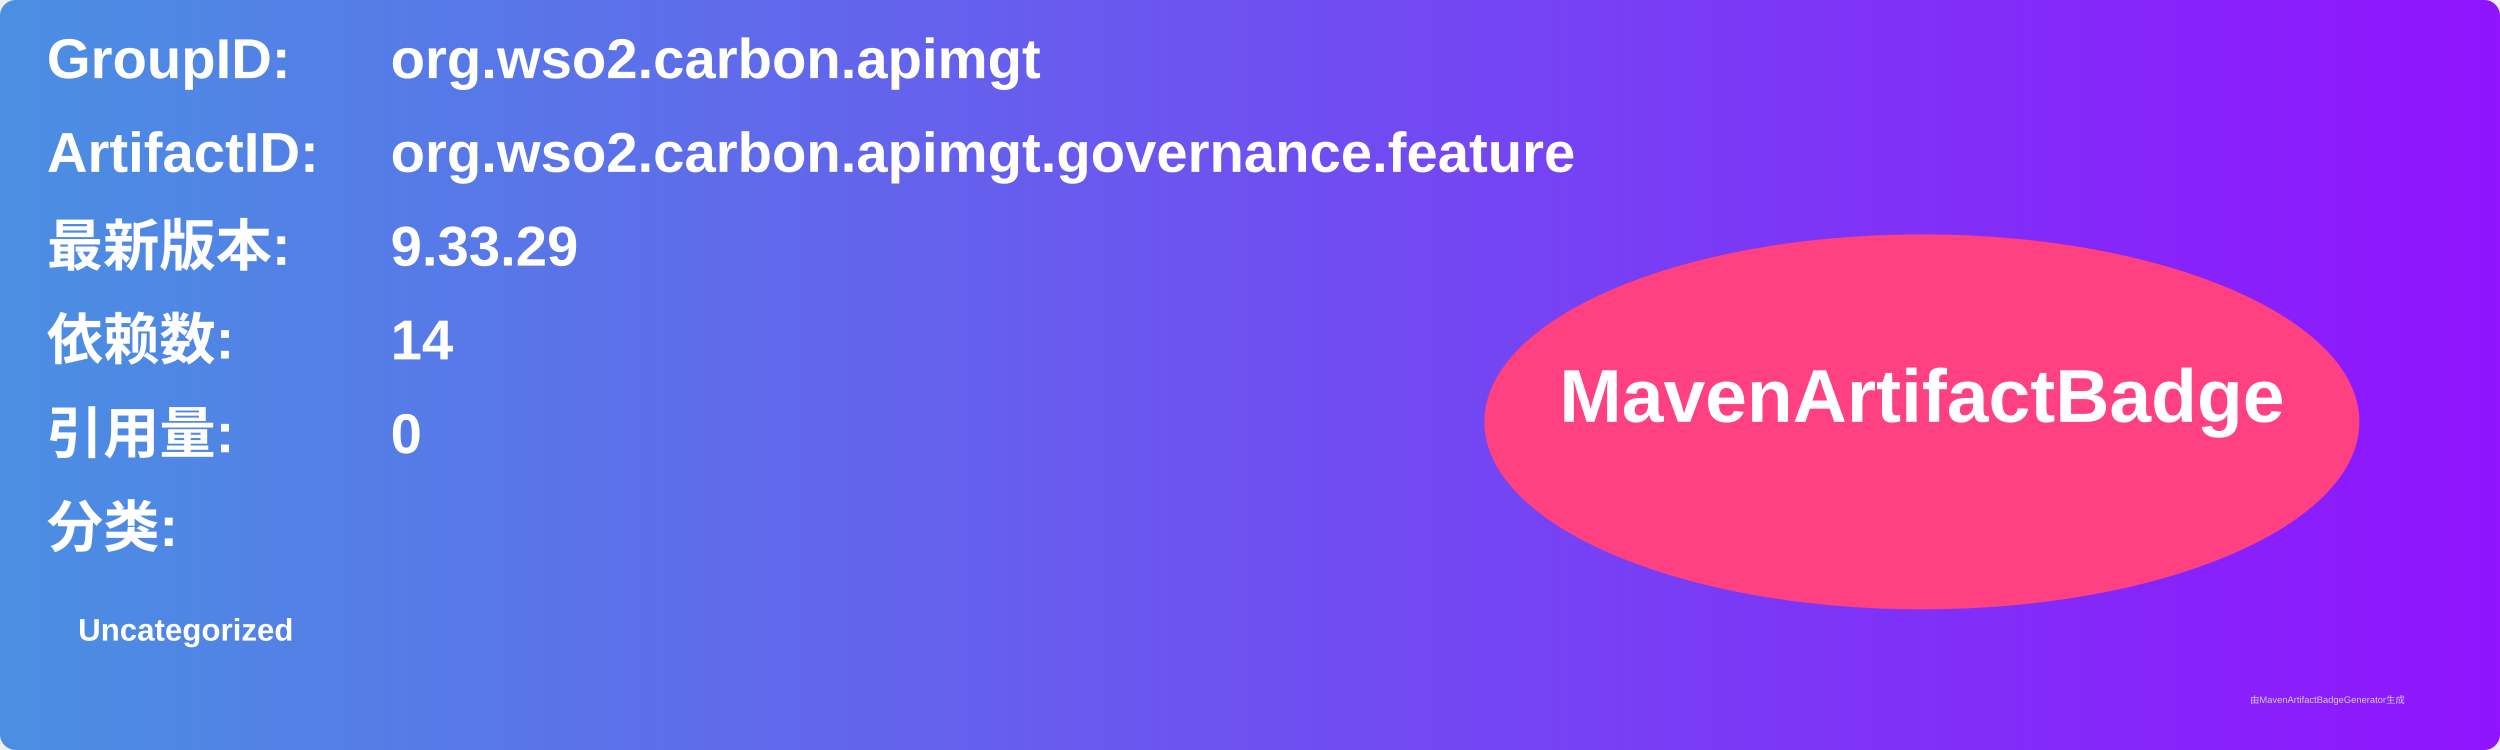
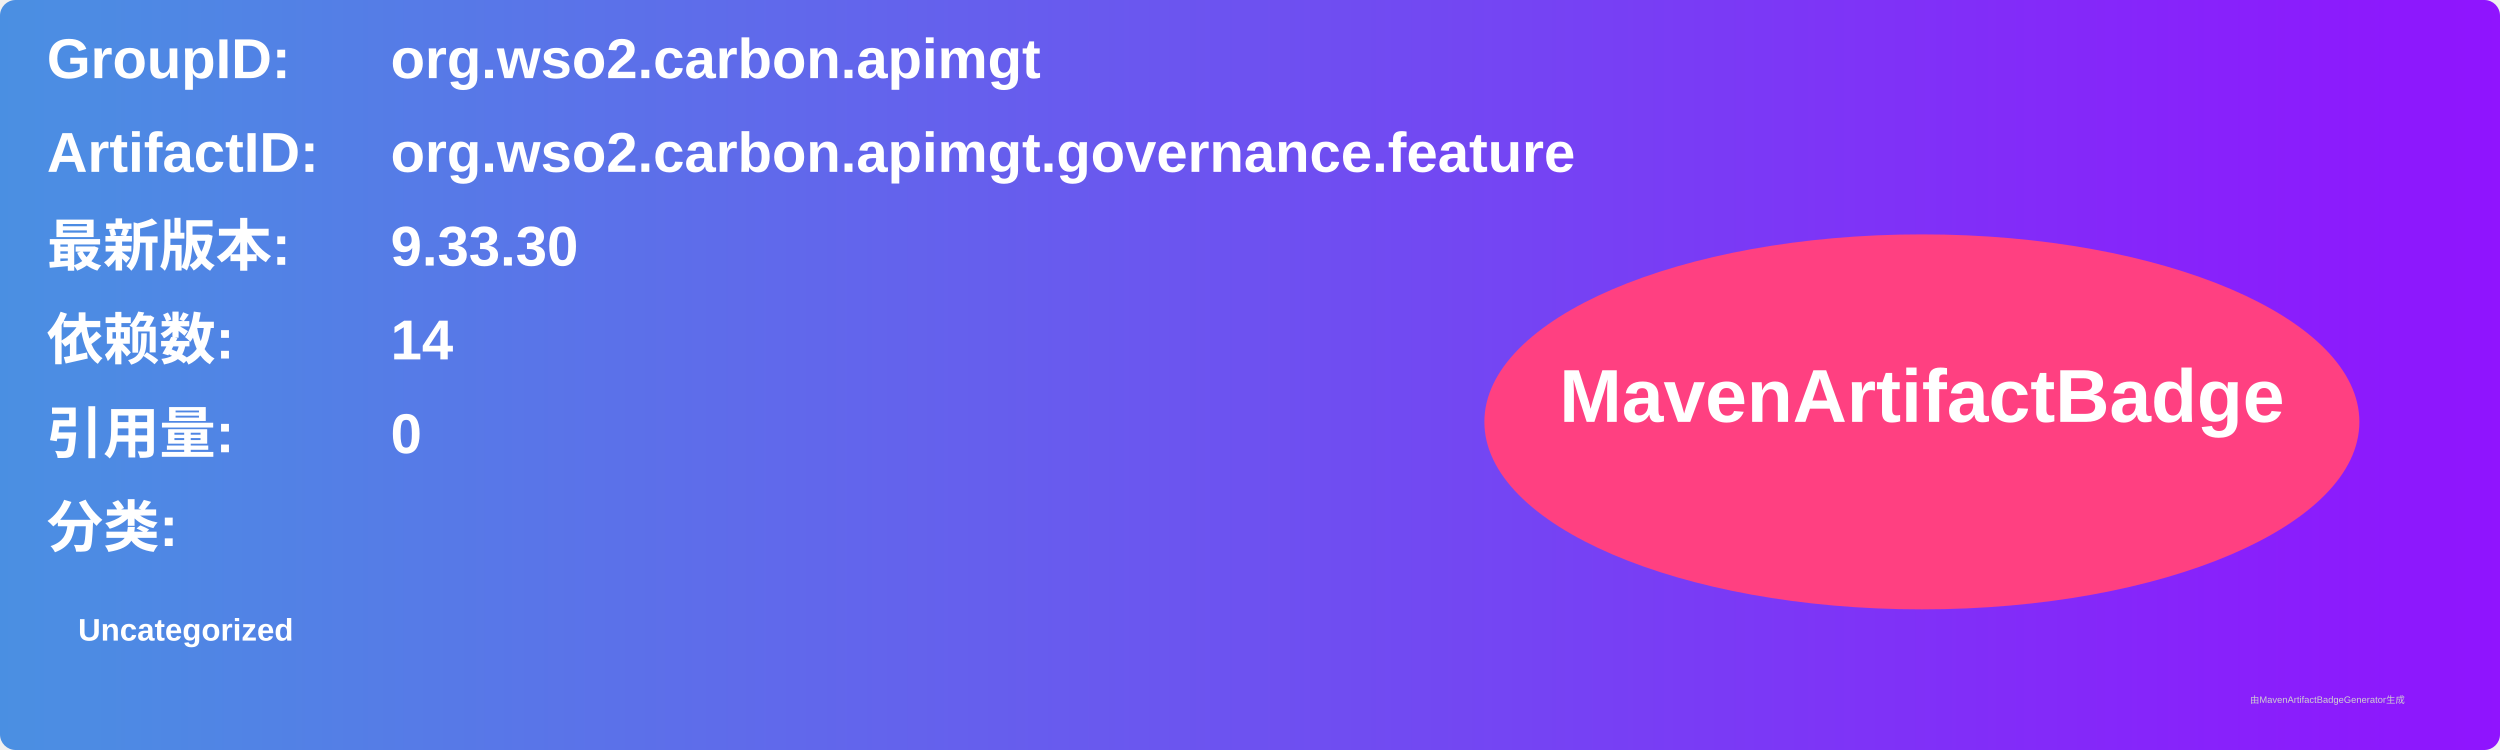
<svg xmlns="http://www.w3.org/2000/svg" width="800" height="240" viewBox="0 0 800 240">
  <linearGradient id="grad" x1="0%" y1="0%" x2="100%" y2="0%">
    <stop offset="0%" stop-color="#4a90e2" />
    <stop offset="100%" stop-color="#9013fe" />
  </linearGradient>
  <rect width="100%" height="100%" rx="5" ry="5" fill="url(#grad)" />
  <g transform="translate(15, 15)">
    <text x="0" y="10" font-family="Arial" font-size="18" fill="white" font-weight="bold" width="260">GroupID:</text>
    <text x="110" y="10" font-family="Arial" font-size="18" fill="white" font-weight="bold" width="460">org.wso2.carbon.apimgt</text>
    <text x="0" y="40" font-family="Arial" font-size="18" fill="white" font-weight="bold" width="260">ArtifactID:</text>
    <text x="110" y="40" font-family="Arial" font-size="18" fill="white" font-weight="bold" width="460">org.wso2.carbon.apimgt.governance.feature</text>
    <text x="0" y="70" font-family="Arial" font-size="18" fill="white" font-weight="bold">最新版本:</text>
    <text x="110" y="70" font-family="Arial" font-size="18" fill="white" font-weight="bold">
-       <tspan font-weight="bold">9.33.29</tspan>
+       <tspan font-weight="bold">9.33.30</tspan>
    </text>
    <text x="0" y="100" font-family="Arial" font-size="18" fill="white" font-weight="bold">依赖数: </text>
    <text x="110" y="100" font-family="Arial" font-size="18" fill="white">
      <tspan font-weight="bold">14</tspan>
    </text>
    <text x="0" y="130" font-family="Arial" font-size="18" fill="white" font-weight="bold">引用量: </text>
    <text x="110" y="130" font-family="Arial" font-size="18" fill="white">
      <tspan font-weight="bold">0</tspan>
    </text>
    <text x="0" y="160" font-family="Arial" font-size="18" fill="white" font-weight="bold">分类:</text>
    <text x="10" y="190" font-family="Arial" font-size="10" fill="white">
      <tspan font-weight="bold">Uncategorized</tspan>
    </text>
    <ellipse cx="600" cy="120" rx="140" ry="60" fill="#ff4081" />
    <text x="600" y="120" text-anchor="middle" font-family="Arial" font-size="24" fill="white" font-weight="bold">MavenArtifactBadge</text>
  </g>
  <text x="720" y="225" font-family="Arial" font-size="3" fill="#d0d0d0">由MavenArtifactBadgeGenerator生成</text>
</svg>
